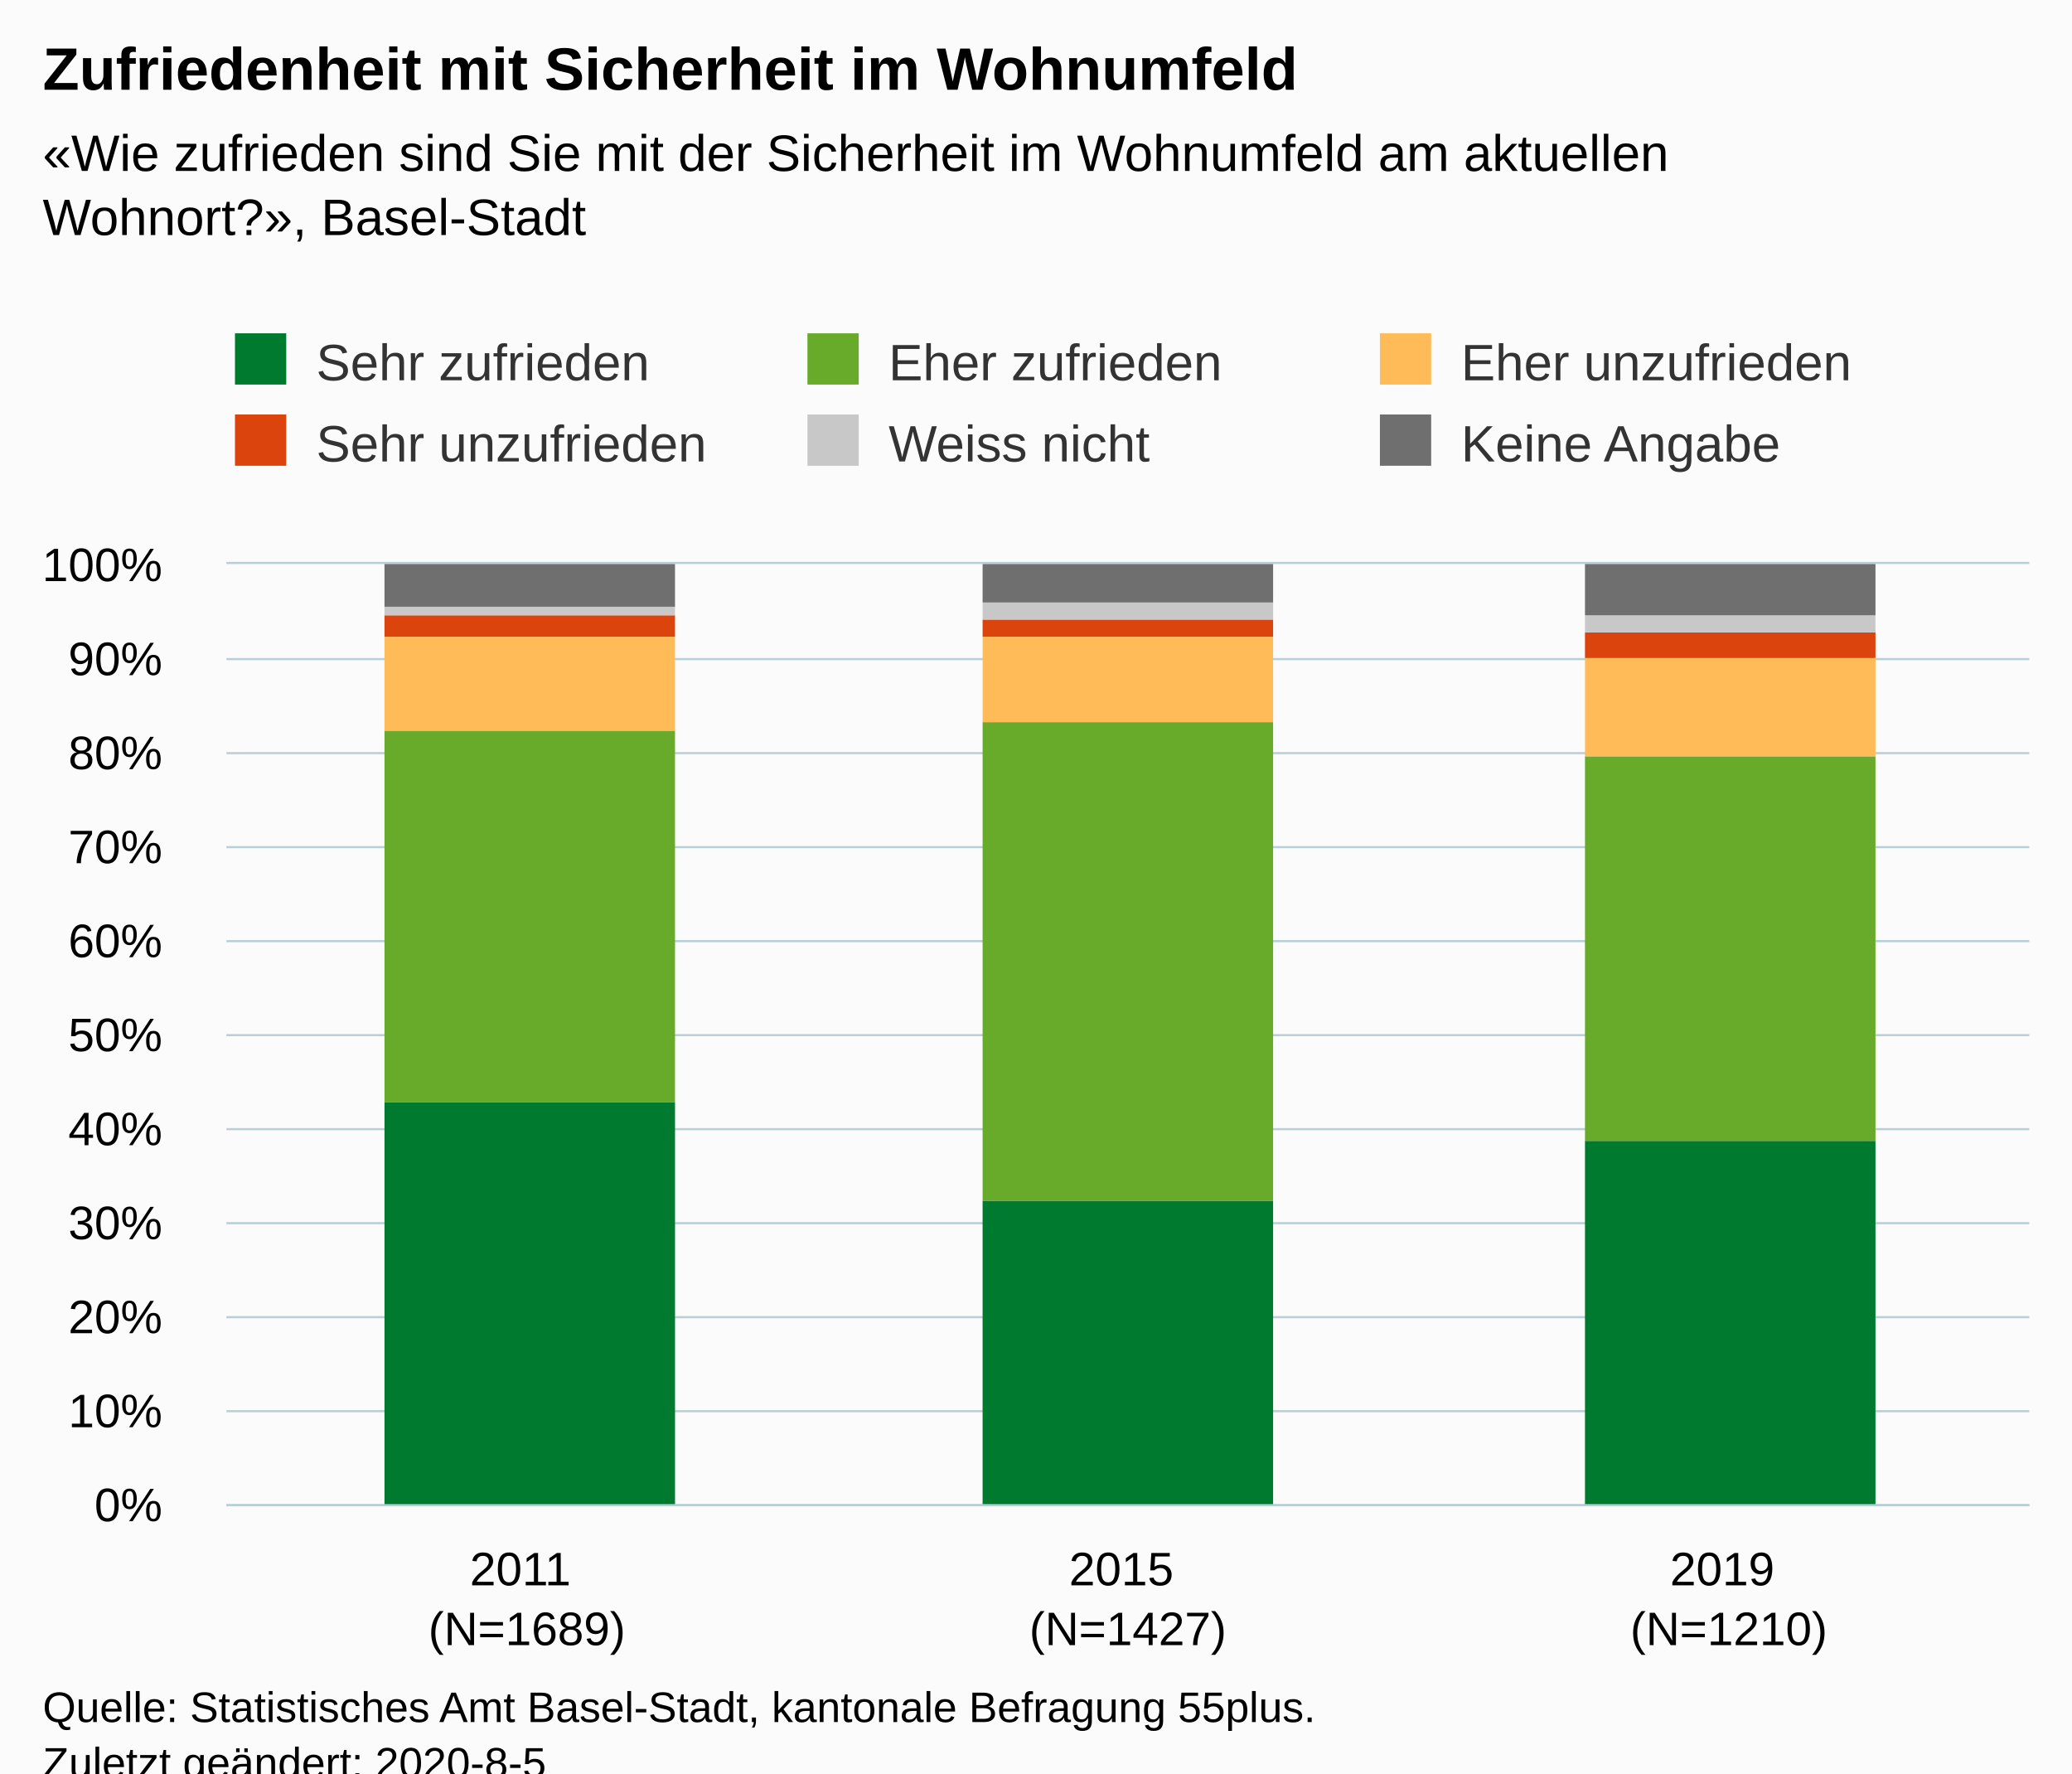
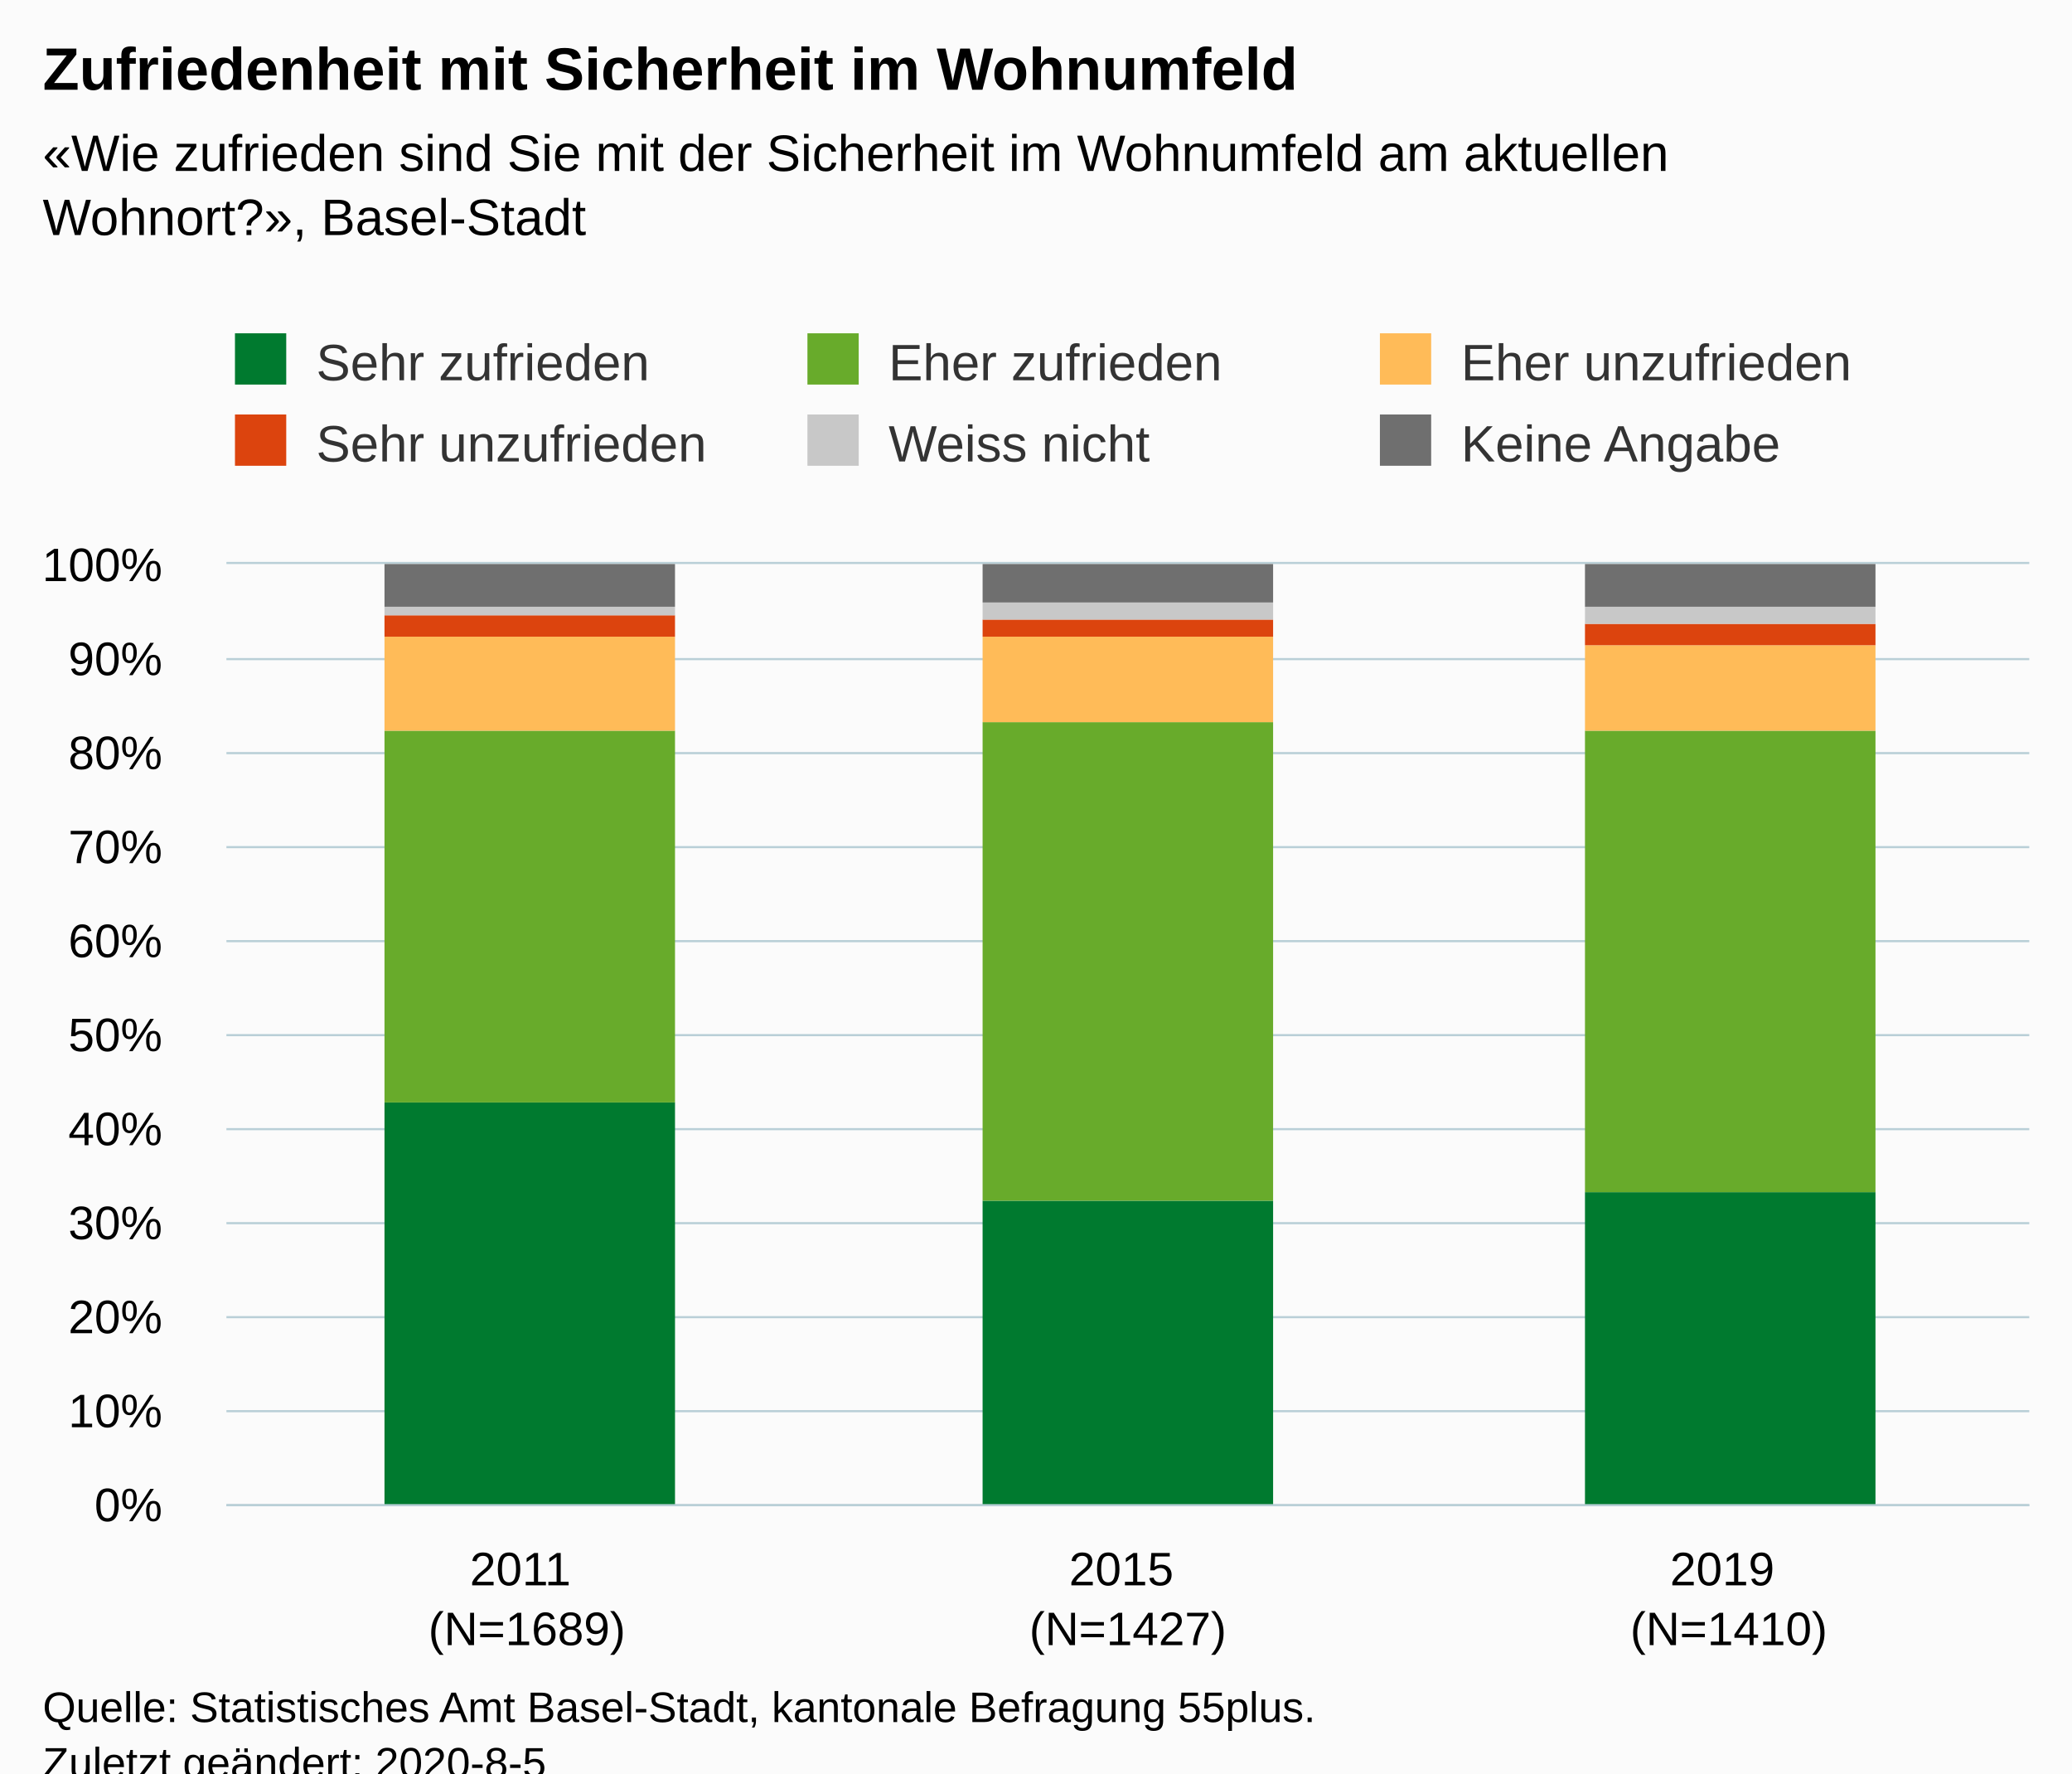
<svg xmlns="http://www.w3.org/2000/svg" version="1.1" class="highcharts-root" style="font-family:Arial;font-size:12px;" viewBox="0 0 485 415">
  <defs>
-     <clipPath id="highcharts-qniwekl-6">
+     <clipPath id="highcharts-unc0ogn-6">
      <rect x="0" y="0" width="422" height="220" fill="none" />
    </clipPath>
-     <clipPath id="highcharts-qniwekl-7">
+     <clipPath id="highcharts-unc0ogn-7">
      <rect x="0" y="0" width="422" height="220" fill="none" />
    </clipPath>
  </defs>
  <rect fill="#fbfbfb" class="highcharts-background" x="0" y="0" width="485" height="428" rx="0" ry="0" />
  <rect fill="none" class="highcharts-plot-background" x="53" y="132" width="422" height="220" />
  <g class="highcharts-pane-group" data-z-index="0" />
  <g class="highcharts-grid highcharts-xaxis-grid " data-z-index="1">
    <path fill="none" data-z-index="1" class="highcharts-grid-line" d="M 193.5 132 L 193.5 352" opacity="1" />
    <path fill="none" data-z-index="1" class="highcharts-grid-line" d="M 333.5 132 L 333.5 352" opacity="1" />
    <path fill="none" data-z-index="1" class="highcharts-grid-line" d="M 474.5 132 L 474.5 352" opacity="1" />
    <path fill="none" data-z-index="1" class="highcharts-grid-line" d="M 52.5 132 L 52.5 352" opacity="1" />
  </g>
  <g class="highcharts-grid highcharts-yaxis-grid " data-z-index="1">
    <path fill="none" stroke="#B9CFD7" stroke-width="0.5" data-z-index="1" class="highcharts-grid-line" d="M 53 352.25 L 475 352.25" opacity="1" />
    <path fill="none" stroke="#B9CFD7" stroke-width="0.5" data-z-index="1" class="highcharts-grid-line" d="M 53 330.25 L 475 330.25" opacity="1" />
    <path fill="none" stroke="#B9CFD7" stroke-width="0.5" data-z-index="1" class="highcharts-grid-line" d="M 53 308.25 L 475 308.25" opacity="1" />
    <path fill="none" stroke="#B9CFD7" stroke-width="0.5" data-z-index="1" class="highcharts-grid-line" d="M 53 286.25 L 475 286.25" opacity="1" />
    <path fill="none" stroke="#B9CFD7" stroke-width="0.5" data-z-index="1" class="highcharts-grid-line" d="M 53 264.25 L 475 264.25" opacity="1" />
    <path fill="none" stroke="#B9CFD7" stroke-width="0.5" data-z-index="1" class="highcharts-grid-line" d="M 53 242.25 L 475 242.25" opacity="1" />
    <path fill="none" stroke="#B9CFD7" stroke-width="0.5" data-z-index="1" class="highcharts-grid-line" d="M 53 220.25 L 475 220.25" opacity="1" />
    <path fill="none" stroke="#B9CFD7" stroke-width="0.5" data-z-index="1" class="highcharts-grid-line" d="M 53 198.25 L 475 198.25" opacity="1" />
    <path fill="none" stroke="#B9CFD7" stroke-width="0.5" data-z-index="1" class="highcharts-grid-line" d="M 53 176.25 L 475 176.25" opacity="1" />
    <path fill="none" stroke="#B9CFD7" stroke-width="0.5" data-z-index="1" class="highcharts-grid-line" d="M 53 154.25 L 475 154.25" opacity="1" />
    <path fill="none" stroke="#B9CFD7" stroke-width="0.5" data-z-index="1" class="highcharts-grid-line" d="M 53 131.75 L 475 131.75" opacity="1" />
  </g>
  <rect fill="none" class="highcharts-plot-border" data-z-index="1" x="53" y="132" width="422" height="220" />
  <g class="highcharts-axis highcharts-xaxis " data-z-index="2">
    <path fill="none" class="highcharts-axis-line" stroke="#B9CFD7" stroke-width="0.5" data-z-index="7" d="M 53 352.25 L 475 352.25" />
  </g>
  <g class="highcharts-axis highcharts-yaxis " data-z-index="2">
    <path fill="none" class="highcharts-axis-line" data-z-index="7" d="M 53 132 L 53 352" />
  </g>
  <g class="highcharts-series-group" data-z-index="3">
-     <g data-z-index="0.1" class="highcharts-series highcharts-series-0 highcharts-column-series " transform="translate(53,132) scale(1 1)" clip-path="url(#highcharts-qniwekl-7)">
+     <g data-z-index="0.1" class="highcharts-series highcharts-series-0 highcharts-column-series " transform="translate(53,132) scale(1 1)" clip-path="url(#highcharts-unc0ogn-7)">
      <rect x="37" y="126" width="68" height="95" fill="#007a2f" class="highcharts-point" />
      <rect x="177" y="149" width="68" height="72" fill="#007a2f" class="highcharts-point" />
-       <rect x="318" y="135" width="68" height="86" fill="#007a2f" class="highcharts-point" />
+       <rect x="318" y="147" width="68" height="74" fill="#007a2f" class="highcharts-point" />
    </g>
    <g data-z-index="0.1" class="highcharts-markers highcharts-series-0 highcharts-column-series " transform="translate(53,132) scale(1 1)" clip-path="none" />
-     <g data-z-index="0.1" class="highcharts-series highcharts-series-1 highcharts-column-series " transform="translate(53,132) scale(1 1)" clip-path="url(#highcharts-qniwekl-7)">
+     <g data-z-index="0.1" class="highcharts-series highcharts-series-1 highcharts-column-series " transform="translate(53,132) scale(1 1)" clip-path="url(#highcharts-unc0ogn-7)">
      <rect x="37" y="39" width="68" height="87" fill="#68ab2b" class="highcharts-point" />
      <rect x="177" y="37" width="68" height="112" fill="#68ab2b" class="highcharts-point" />
-       <rect x="318" y="45" width="68" height="90" fill="#68ab2b" class="highcharts-point" />
+       <rect x="318" y="39" width="68" height="108" fill="#68ab2b" class="highcharts-point" />
    </g>
    <g data-z-index="0.1" class="highcharts-markers highcharts-series-1 highcharts-column-series " transform="translate(53,132) scale(1 1)" clip-path="none" />
-     <g data-z-index="0.1" class="highcharts-series highcharts-series-2 highcharts-column-series " transform="translate(53,132) scale(1 1)" clip-path="url(#highcharts-qniwekl-7)">
+     <g data-z-index="0.1" class="highcharts-series highcharts-series-2 highcharts-column-series " transform="translate(53,132) scale(1 1)" clip-path="url(#highcharts-unc0ogn-7)">
      <rect x="37" y="17" width="68" height="22" fill="#ffbb58" class="highcharts-point" />
      <rect x="177" y="17" width="68" height="20" fill="#ffbb58" class="highcharts-point" />
-       <rect x="318" y="22" width="68" height="23" fill="#ffbb58" class="highcharts-point" />
+       <rect x="318" y="19" width="68" height="20" fill="#ffbb58" class="highcharts-point" />
    </g>
    <g data-z-index="0.1" class="highcharts-markers highcharts-series-2 highcharts-column-series " transform="translate(53,132) scale(1 1)" clip-path="none" />
-     <g data-z-index="0.1" class="highcharts-series highcharts-series-3 highcharts-column-series " transform="translate(53,132) scale(1 1)" clip-path="url(#highcharts-qniwekl-7)">
+     <g data-z-index="0.1" class="highcharts-series highcharts-series-3 highcharts-column-series " transform="translate(53,132) scale(1 1)" clip-path="url(#highcharts-unc0ogn-7)">
      <rect x="37" y="12" width="68" height="5" fill="#dc440e" class="highcharts-point" />
      <rect x="177" y="13" width="68" height="4" fill="#dc440e" class="highcharts-point" />
-       <rect x="318" y="16" width="68" height="6" fill="#dc440e" class="highcharts-point" />
+       <rect x="318" y="14" width="68" height="5" fill="#dc440e" class="highcharts-point" />
    </g>
    <g data-z-index="0.1" class="highcharts-markers highcharts-series-3 highcharts-column-series " transform="translate(53,132) scale(1 1)" clip-path="none" />
-     <g data-z-index="0.1" class="highcharts-series highcharts-series-4 highcharts-column-series " transform="translate(53,132) scale(1 1)" clip-path="url(#highcharts-qniwekl-7)">
+     <g data-z-index="0.1" class="highcharts-series highcharts-series-4 highcharts-column-series " transform="translate(53,132) scale(1 1)" clip-path="url(#highcharts-unc0ogn-7)">
      <rect x="37" y="10" width="68" height="2" fill="#C8C8C8" class="highcharts-point" />
      <rect x="177" y="9" width="68" height="4" fill="#C8C8C8" class="highcharts-point" />
-       <rect x="318" y="12" width="68" height="4" fill="#C8C8C8" class="highcharts-point" />
+       <rect x="318" y="10" width="68" height="4" fill="#C8C8C8" class="highcharts-point" />
    </g>
    <g data-z-index="0.1" class="highcharts-markers highcharts-series-4 highcharts-column-series " transform="translate(53,132) scale(1 1)" clip-path="none" />
-     <g data-z-index="0.1" class="highcharts-series highcharts-series-5 highcharts-column-series " transform="translate(53,132) scale(1 1)" clip-path="url(#highcharts-qniwekl-7)">
+     <g data-z-index="0.1" class="highcharts-series highcharts-series-5 highcharts-column-series " transform="translate(53,132) scale(1 1)" clip-path="url(#highcharts-unc0ogn-7)">
      <rect x="37" y="0" width="68" height="10" fill="#6F6F6F" class="highcharts-point" />
      <rect x="177" y="0" width="68" height="9" fill="#6F6F6F" class="highcharts-point" />
-       <rect x="318" y="0" width="68" height="12" fill="#6F6F6F" class="highcharts-point" />
+       <rect x="318" y="0" width="68" height="10" fill="#6F6F6F" class="highcharts-point" />
    </g>
    <g data-z-index="0.1" class="highcharts-markers highcharts-series-5 highcharts-column-series " transform="translate(53,132) scale(1 1)" clip-path="none" />
  </g>
  <text x="10" text-anchor="start" class="highcharts-title" data-z-index="4" style="color:#000000;font-size:14px;font-weight:bold;fill:#000000;" y="21">
    <tspan>Zufriedenheit mit Sicherheit im Wohnumfeld</tspan>
  </text>
  <text x="10" text-anchor="start" class="highcharts-subtitle" data-z-index="4" style="color:#000000;font-size:12px;fill:#000000;" y="40">
    <tspan>«Wie zufrieden sind Sie mit der Sicherheit im Wohnumfeld am aktuellen</tspan>
    <tspan dy="15" x="10">Wohnort?», Basel-Stadt</tspan>
  </text>
  <g class="highcharts-legend" data-z-index="7" transform="translate(45,71)">
    <rect fill="none" class="highcharts-legend-box" rx="0" ry="0" x="0" y="0" width="398" height="49" visibility="visible" />
    <g data-z-index="1">
      <g>
        <g class="highcharts-legend-item highcharts-column-series highcharts-color-undefined highcharts-series-0" data-z-index="1" transform="translate(8,3)">
          <text x="21" style="color:#333333;font-size:12px;font-weight:normal;cursor:pointer;fill:#333333;" text-anchor="start" data-z-index="2" y="15">
            <tspan>Sehr zufrieden</tspan>
          </text>
          <rect x="2" y="4" width="12" height="12" fill="#007a2f" class="highcharts-point" data-z-index="3" />
        </g>
        <g class="highcharts-legend-item highcharts-column-series highcharts-color-undefined highcharts-series-1" data-z-index="1" transform="translate(142,3)">
          <text x="21" y="15" style="color:#333333;font-size:12px;font-weight:normal;cursor:pointer;fill:#333333;" text-anchor="start" data-z-index="2">
            <tspan>Eher zufrieden</tspan>
          </text>
          <rect x="2" y="4" width="12" height="12" fill="#68ab2b" class="highcharts-point" data-z-index="3" />
        </g>
        <g class="highcharts-legend-item highcharts-column-series highcharts-color-undefined highcharts-series-2" data-z-index="1" transform="translate(276,3)">
          <text x="21" y="15" style="color:#333333;font-size:12px;font-weight:normal;cursor:pointer;fill:#333333;" text-anchor="start" data-z-index="2">
            <tspan>Eher unzufrieden</tspan>
          </text>
          <rect x="2" y="4" width="12" height="12" fill="#ffbb58" class="highcharts-point" data-z-index="3" />
        </g>
        <g class="highcharts-legend-item highcharts-column-series highcharts-color-undefined highcharts-series-3" data-z-index="1" transform="translate(8,22)">
          <text x="21" y="15" style="color:#333333;font-size:12px;font-weight:normal;cursor:pointer;fill:#333333;" text-anchor="start" data-z-index="2">
            <tspan>Sehr unzufrieden</tspan>
          </text>
          <rect x="2" y="4" width="12" height="12" fill="#dc440e" class="highcharts-point" data-z-index="3" />
        </g>
        <g class="highcharts-legend-item highcharts-column-series highcharts-color-undefined highcharts-series-4" data-z-index="1" transform="translate(142,22)">
          <text x="21" y="15" style="color:#333333;font-size:12px;font-weight:normal;cursor:pointer;fill:#333333;" text-anchor="start" data-z-index="2">
            <tspan>Weiss nicht</tspan>
          </text>
          <rect x="2" y="4" width="12" height="12" fill="#C8C8C8" class="highcharts-point" data-z-index="3" />
        </g>
        <g class="highcharts-legend-item highcharts-column-series highcharts-color-undefined highcharts-series-5" data-z-index="1" transform="translate(276,22)">
          <text x="21" y="15" style="color:#333333;font-size:12px;font-weight:normal;cursor:pointer;fill:#333333;" text-anchor="start" data-z-index="2">
            <tspan>Keine Angabe</tspan>
          </text>
          <rect x="2" y="4" width="12" height="12" fill="#6F6F6F" class="highcharts-point" data-z-index="3" />
        </g>
      </g>
    </g>
  </g>
  <g class="highcharts-axis-labels highcharts-xaxis-labels " data-z-index="7">
    <text x="123.333" style="color:#000000;cursor:default;font-size:11px;white-space:nowrap;fill:#000000;" text-anchor="middle" transform="translate(0,0)" y="371" opacity="1">
      <tspan>2011</tspan>
      <tspan x="123.333" dy="14">(N=1689)</tspan>
    </text>
    <text x="264" style="color:#000000;cursor:default;font-size:11px;white-space:nowrap;fill:#000000;" text-anchor="middle" transform="translate(0,0)" y="371" opacity="1">
      <tspan>2015</tspan>
      <tspan x="264" dy="14">(N=1427)</tspan>
    </text>
    <text x="404.667" style="color:#000000;cursor:default;font-size:11px;white-space:nowrap;fill:#000000;" text-anchor="middle" transform="translate(0,0)" y="371" opacity="1">
      <tspan>2019</tspan>
-       <tspan x="404.667" dy="14">(N=1210)</tspan>
+       <tspan x="404.667" dy="14">(N=1410)</tspan>
    </text>
  </g>
  <g class="highcharts-axis-labels highcharts-yaxis-labels " data-z-index="7">
    <text x="38" style="color:#000000;cursor:default;font-size:11px;white-space:nowrap;fill:#000000;" text-anchor="end" transform="translate(0,0)" y="356" opacity="1">0%</text>
    <text x="38" style="color:#000000;cursor:default;font-size:11px;white-space:nowrap;fill:#000000;" text-anchor="end" transform="translate(0,0)" y="334" opacity="1">10%</text>
    <text x="38" style="color:#000000;cursor:default;font-size:11px;white-space:nowrap;fill:#000000;" text-anchor="end" transform="translate(0,0)" y="312" opacity="1">20%</text>
    <text x="38" style="color:#000000;cursor:default;font-size:11px;white-space:nowrap;fill:#000000;" text-anchor="end" transform="translate(0,0)" y="290" opacity="1">30%</text>
    <text x="38" style="color:#000000;cursor:default;font-size:11px;white-space:nowrap;fill:#000000;" text-anchor="end" transform="translate(0,0)" y="268" opacity="1">40%</text>
    <text x="38" style="color:#000000;cursor:default;font-size:11px;white-space:nowrap;fill:#000000;" text-anchor="end" transform="translate(0,0)" y="246" opacity="1">50%</text>
    <text x="38" style="color:#000000;cursor:default;font-size:11px;white-space:nowrap;fill:#000000;" text-anchor="end" transform="translate(0,0)" y="224" opacity="1">60%</text>
    <text x="38" style="color:#000000;cursor:default;font-size:11px;white-space:nowrap;fill:#000000;" text-anchor="end" transform="translate(0,0)" y="202" opacity="1">70%</text>
    <text x="38" style="color:#000000;cursor:default;font-size:11px;white-space:nowrap;fill:#000000;" text-anchor="end" transform="translate(0,0)" y="180" opacity="1">80%</text>
    <text x="38" style="color:#000000;cursor:default;font-size:11px;white-space:nowrap;fill:#000000;" text-anchor="end" transform="translate(0,0)" y="158" opacity="1">90%</text>
    <text x="38" style="color:#000000;cursor:default;font-size:11px;white-space:nowrap;fill:#000000;" text-anchor="end" transform="translate(0,0)" y="136" opacity="1">100%</text>
  </g>
  <text x="10" class="highcharts-credits" text-anchor="start" data-z-index="8" style="cursor:default;color:#000000;font-size:10px;fill:#000000;" y="403">
    <tspan>Quelle: Statistisches Amt Basel-Stadt, kantonale Befragung 55plus.</tspan>
    <tspan x="10" dy="13">Zuletzt geändert: 2020-8-5</tspan>
  </text>
</svg>
